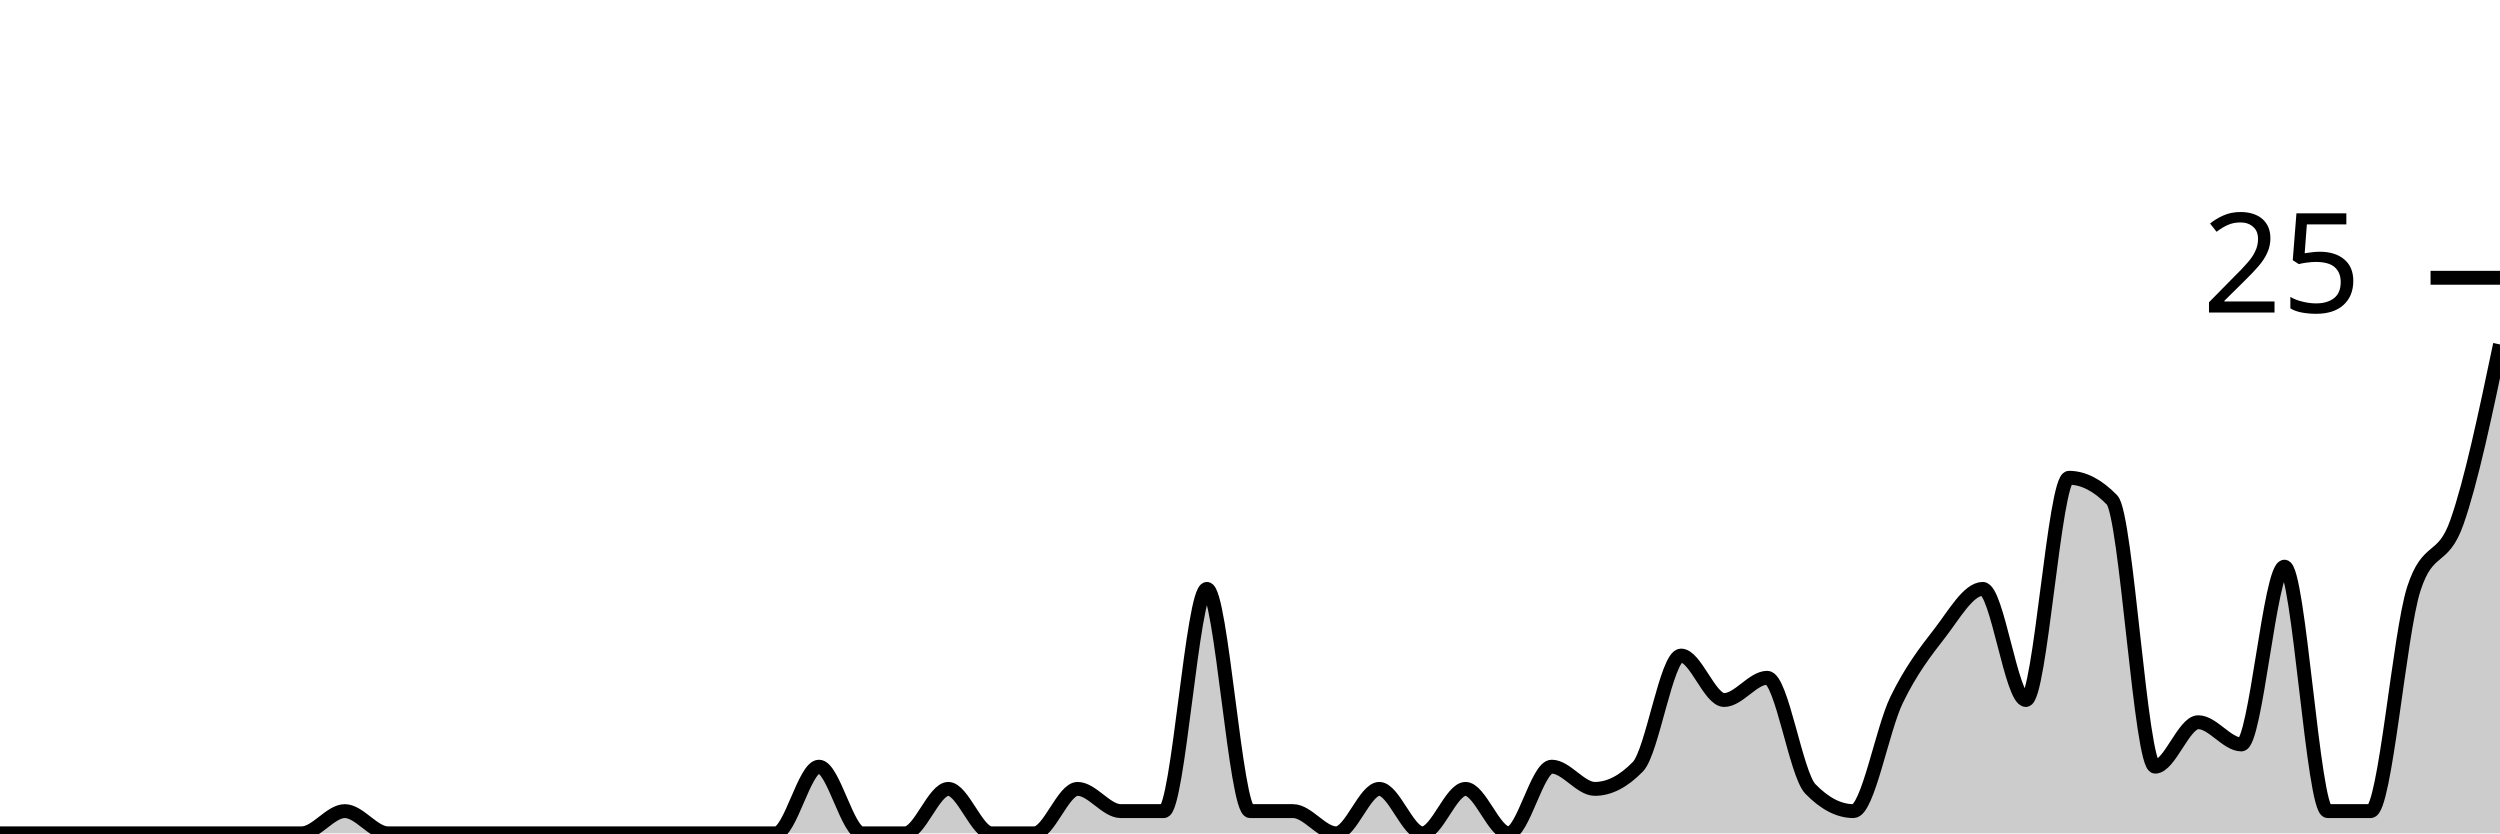
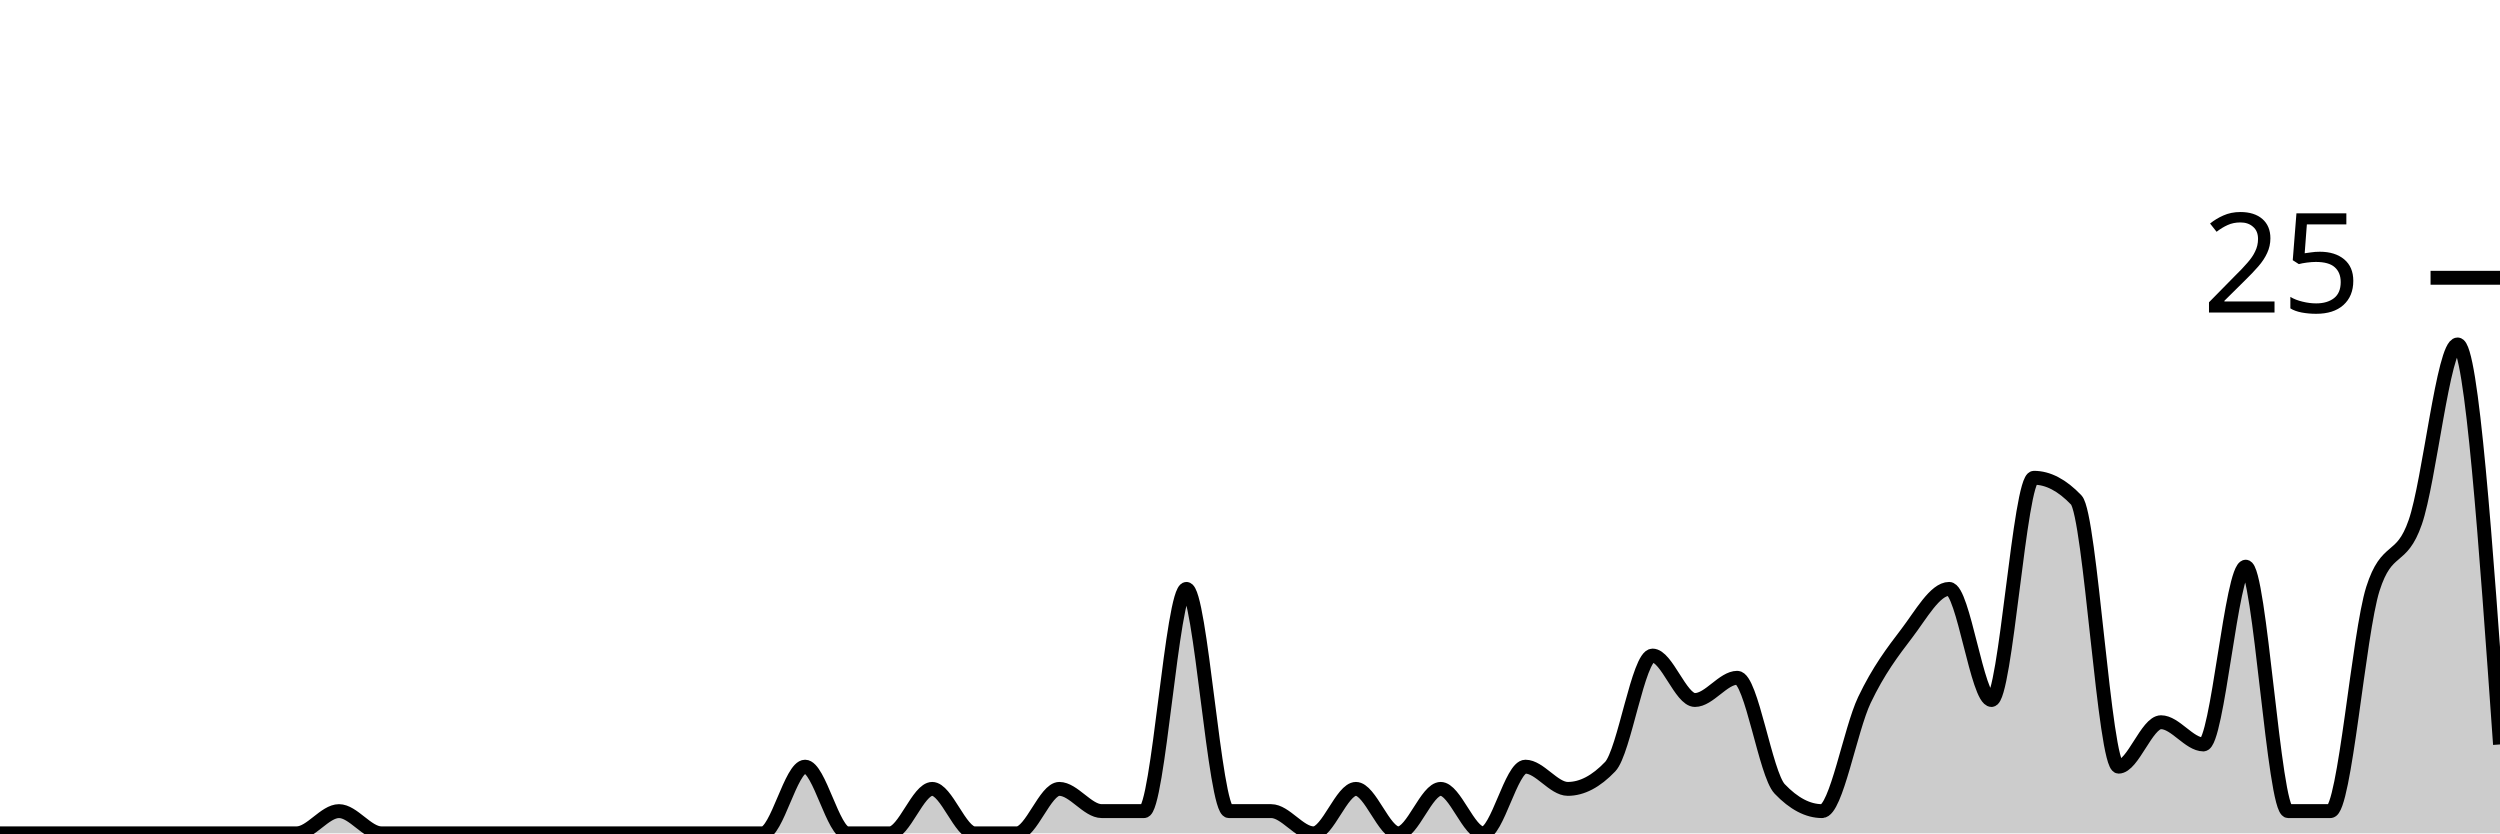
<svg xmlns="http://www.w3.org/2000/svg" viewBox="0 0 180 60">
  <g transform="translate(0,20)">
-     <path class="area" fill="rgba(0, 0, 0, 0.2)" d="M0,40C1.034,40,2.069,40,3.103,40C4.138,40,5.172,40,6.207,40C7.241,40,8.276,40,9.31,40C10.345,40,11.379,40,12.414,40C13.448,40,14.483,40,15.517,40C16.552,40,17.586,40,18.621,40C19.655,40,20.69,40,21.724,40C22.759,40,23.793,38.4,24.828,38.4C25.862,38.4,26.897,40,27.931,40C28.966,40,30,40,31.034,40C32.069,40,33.103,40,34.138,40C35.172,40,36.207,40,37.241,40C38.276,40,39.31,40,40.345,40C41.379,40,42.414,40,43.448,40C44.483,40,45.517,40,46.552,40C47.586,40,48.621,40,49.655,40C50.69,40,51.724,40,52.759,40C53.793,40,54.828,40,55.862,40C56.897,40,57.931,35.2,58.966,35.2C60,35.2,61.034,40,62.069,40C63.103,40,64.138,40,65.172,40C66.207,40,67.241,36.8,68.276,36.8C69.31,36.8,70.345,40,71.379,40C72.414,40,73.448,40,74.483,40C75.517,40,76.552,36.8,77.586,36.8C78.621,36.8,79.655,38.4,80.69,38.4C81.724,38.4,82.759,38.4,83.793,38.4C84.828,38.4,85.862,22.4,86.897,22.4C87.931,22.4,88.966,38.4,90,38.4C91.034,38.4,92.069,38.4,93.103,38.4C94.138,38.4,95.172,40,96.207,40C97.241,40,98.276,36.8,99.31,36.8C100.345,36.8,101.379,40,102.414,40C103.448,40,104.483,36.8,105.517,36.8C106.552,36.8,107.586,40,108.621,40C109.655,40,110.69,35.2,111.724,35.2C112.759,35.2,113.793,36.8,114.828,36.8C115.862,36.8,116.897,36.267,117.931,35.2C118.966,34.133,120,27.2,121.034,27.2C122.069,27.2,123.103,30.4,124.138,30.4C125.172,30.4,126.207,28.8,127.241,28.8C128.276,28.8,129.31,35.733,130.345,36.8C131.379,37.867,132.414,38.4,133.448,38.4C134.483,38.4,135.517,32.533,136.552,30.4C137.586,28.267,138.621,26.933,139.655,25.6C140.69,24.267,141.724,22.4,142.759,22.4C143.793,22.4,144.828,30.4,145.862,30.4C146.897,30.4,147.931,14.4,148.966,14.4C150,14.4,151.034,14.933,152.069,16C153.103,17.067,154.138,35.2,155.172,35.2C156.207,35.2,157.241,32,158.276,32C159.31,32,160.345,33.6,161.379,33.6C162.414,33.6,163.448,20.8,164.483,20.8C165.517,20.8,166.552,38.4,167.586,38.4C168.621,38.4,169.655,38.4,170.69,38.4C171.724,38.4,172.759,25.6,173.793,22.4C174.828,19.2,175.862,20.533,176.897,17.6C177.931,14.667,178.966,9.733,180,4.8L180,40C178.966,40,177.931,40,176.897,40C175.862,40,174.828,40,173.793,40C172.759,40,171.724,40,170.69,40C169.655,40,168.621,40,167.586,40C166.552,40,165.517,40,164.483,40C163.448,40,162.414,40,161.379,40C160.345,40,159.31,40,158.276,40C157.241,40,156.207,40,155.172,40C154.138,40,153.103,40,152.069,40C151.034,40,150,40,148.966,40C147.931,40,146.897,40,145.862,40C144.828,40,143.793,40,142.759,40C141.724,40,140.69,40,139.655,40C138.621,40,137.586,40,136.552,40C135.517,40,134.483,40,133.448,40C132.414,40,131.379,40,130.345,40C129.31,40,128.276,40,127.241,40C126.207,40,125.172,40,124.138,40C123.103,40,122.069,40,121.034,40C120,40,118.966,40,117.931,40C116.897,40,115.862,40,114.828,40C113.793,40,112.759,40,111.724,40C110.69,40,109.655,40,108.621,40C107.586,40,106.552,40,105.517,40C104.483,40,103.448,40,102.414,40C101.379,40,100.345,40,99.31,40C98.276,40,97.241,40,96.207,40C95.172,40,94.138,40,93.103,40C92.069,40,91.034,40,90,40C88.966,40,87.931,40,86.897,40C85.862,40,84.828,40,83.793,40C82.759,40,81.724,40,80.69,40C79.655,40,78.621,40,77.586,40C76.552,40,75.517,40,74.483,40C73.448,40,72.414,40,71.379,40C70.345,40,69.31,40,68.276,40C67.241,40,66.207,40,65.172,40C64.138,40,63.103,40,62.069,40C61.034,40,60,40,58.966,40C57.931,40,56.897,40,55.862,40C54.828,40,53.793,40,52.759,40C51.724,40,50.69,40,49.655,40C48.621,40,47.586,40,46.552,40C45.517,40,44.483,40,43.448,40C42.414,40,41.379,40,40.345,40C39.31,40,38.276,40,37.241,40C36.207,40,35.172,40,34.138,40C33.103,40,32.069,40,31.034,40C30,40,28.966,40,27.931,40C26.897,40,25.862,40,24.828,40C23.793,40,22.759,40,21.724,40C20.69,40,19.655,40,18.621,40C17.586,40,16.552,40,15.517,40C14.483,40,13.448,40,12.414,40C11.379,40,10.345,40,9.31,40C8.276,40,7.241,40,6.207,40C5.172,40,4.138,40,3.103,40C2.069,40,1.034,40,0,40Z" />
-     <path class="line" stroke="black" fill="none" d="M0,40C1.034,40,2.069,40,3.103,40C4.138,40,5.172,40,6.207,40C7.241,40,8.276,40,9.31,40C10.345,40,11.379,40,12.414,40C13.448,40,14.483,40,15.517,40C16.552,40,17.586,40,18.621,40C19.655,40,20.69,40,21.724,40C22.759,40,23.793,38.4,24.828,38.4C25.862,38.4,26.897,40,27.931,40C28.966,40,30,40,31.034,40C32.069,40,33.103,40,34.138,40C35.172,40,36.207,40,37.241,40C38.276,40,39.31,40,40.345,40C41.379,40,42.414,40,43.448,40C44.483,40,45.517,40,46.552,40C47.586,40,48.621,40,49.655,40C50.69,40,51.724,40,52.759,40C53.793,40,54.828,40,55.862,40C56.897,40,57.931,35.2,58.966,35.2C60,35.2,61.034,40,62.069,40C63.103,40,64.138,40,65.172,40C66.207,40,67.241,36.8,68.276,36.8C69.31,36.8,70.345,40,71.379,40C72.414,40,73.448,40,74.483,40C75.517,40,76.552,36.8,77.586,36.8C78.621,36.8,79.655,38.4,80.69,38.4C81.724,38.4,82.759,38.4,83.793,38.4C84.828,38.4,85.862,22.4,86.897,22.4C87.931,22.4,88.966,38.4,90,38.4C91.034,38.4,92.069,38.4,93.103,38.4C94.138,38.4,95.172,40,96.207,40C97.241,40,98.276,36.8,99.31,36.8C100.345,36.8,101.379,40,102.414,40C103.448,40,104.483,36.8,105.517,36.8C106.552,36.8,107.586,40,108.621,40C109.655,40,110.69,35.2,111.724,35.2C112.759,35.2,113.793,36.8,114.828,36.8C115.862,36.8,116.897,36.267,117.931,35.2C118.966,34.133,120,27.2,121.034,27.2C122.069,27.2,123.103,30.4,124.138,30.4C125.172,30.4,126.207,28.8,127.241,28.8C128.276,28.8,129.31,35.733,130.345,36.8C131.379,37.867,132.414,38.4,133.448,38.4C134.483,38.4,135.517,32.533,136.552,30.4C137.586,28.267,138.621,26.933,139.655,25.6C140.69,24.267,141.724,22.4,142.759,22.4C143.793,22.4,144.828,30.4,145.862,30.4C146.897,30.4,147.931,14.4,148.966,14.4C150,14.4,151.034,14.933,152.069,16C153.103,17.067,154.138,35.2,155.172,35.2C156.207,35.2,157.241,32,158.276,32C159.31,32,160.345,33.6,161.379,33.6C162.414,33.6,163.448,20.8,164.483,20.8C165.517,20.8,166.552,38.4,167.586,38.4C168.621,38.4,169.655,38.4,170.69,38.4C171.724,38.4,172.759,25.6,173.793,22.4C174.828,19.2,175.862,20.533,176.897,17.6C177.931,14.667,178.966,9.733,180,4.8" />
+     <path class="area" fill="rgba(0, 0, 0, 0.2)" d="M0,40C1.017,40,2.034,40,3.051,40C4.068,40,5.085,40,6.102,40C7.119,40,8.136,40,9.153,40C10.169,40,11.186,40,12.203,40C13.22,40,14.237,40,15.254,40C16.271,40,17.288,40,18.305,40C19.322,40,20.339,40,21.356,40C22.373,40,23.39,38.4,24.407,38.4C25.424,38.4,26.441,40,27.458,40C28.475,40,29.492,40,30.508,40C31.525,40,32.542,40,33.559,40C34.576,40,35.593,40,36.61,40C37.627,40,38.644,40,39.661,40C40.678,40,41.695,40,42.712,40C43.729,40,44.746,40,45.763,40C46.78,40,47.797,40,48.814,40C49.831,40,50.847,40,51.864,40C52.881,40,53.898,40,54.915,40C55.932,40,56.949,35.2,57.966,35.2C58.983,35.2,60,40,61.017,40C62.034,40,63.051,40,64.068,40C65.085,40,66.102,36.8,67.119,36.8C68.136,36.8,69.153,40,70.169,40C71.186,40,72.203,40,73.22,40C74.237,40,75.254,36.8,76.271,36.8C77.288,36.8,78.305,38.4,79.322,38.4C80.339,38.4,81.356,38.4,82.373,38.4C83.39,38.4,84.407,22.4,85.424,22.4C86.441,22.4,87.458,38.4,88.475,38.4C89.492,38.4,90.508,38.4,91.525,38.4C92.542,38.4,93.559,40,94.576,40C95.593,40,96.61,36.8,97.627,36.8C98.644,36.8,99.661,40,100.678,40C101.695,40,102.712,36.8,103.729,36.8C104.746,36.8,105.763,40,106.78,40C107.797,40,108.814,35.2,109.831,35.2C110.847,35.2,111.864,36.8,112.881,36.8C113.898,36.8,114.915,36.267,115.932,35.2C116.949,34.133,117.966,27.2,118.983,27.2C120,27.2,121.017,30.4,122.034,30.4C123.051,30.4,124.068,28.8,125.085,28.8C126.102,28.8,127.119,35.733,128.136,36.8C129.153,37.867,130.169,38.4,131.186,38.4C132.203,38.4,133.22,32.533,134.237,30.4C135.254,28.267,136.271,26.933,137.288,25.6C138.305,24.267,139.322,22.4,140.339,22.4C141.356,22.4,142.373,30.4,143.39,30.4C144.407,30.4,145.424,14.4,146.441,14.4C147.458,14.4,148.475,14.933,149.492,16C150.508,17.067,151.525,35.2,152.542,35.2C153.559,35.2,154.576,32,155.593,32C156.61,32,157.627,33.6,158.644,33.6C159.661,33.6,160.678,20.8,161.695,20.8C162.712,20.8,163.729,38.4,164.746,38.4C165.763,38.4,166.78,38.4,167.797,38.4C168.814,38.4,169.831,25.6,170.847,22.4C171.864,19.2,172.881,20.533,173.898,17.6C174.915,14.667,175.932,4.8,176.949,4.8C177.966,4.8,178.983,19.2,180,33.6L180,40C178.983,40,177.966,40,176.949,40C175.932,40,174.915,40,173.898,40C172.881,40,171.864,40,170.847,40C169.831,40,168.814,40,167.797,40C166.78,40,165.763,40,164.746,40C163.729,40,162.712,40,161.695,40C160.678,40,159.661,40,158.644,40C157.627,40,156.61,40,155.593,40C154.576,40,153.559,40,152.542,40C151.525,40,150.508,40,149.492,40C148.475,40,147.458,40,146.441,40C145.424,40,144.407,40,143.39,40C142.373,40,141.356,40,140.339,40C139.322,40,138.305,40,137.288,40C136.271,40,135.254,40,134.237,40C133.22,40,132.203,40,131.186,40C130.169,40,129.153,40,128.136,40C127.119,40,126.102,40,125.085,40C124.068,40,123.051,40,122.034,40C121.017,40,120,40,118.983,40C117.966,40,116.949,40,115.932,40C114.915,40,113.898,40,112.881,40C111.864,40,110.847,40,109.831,40C108.814,40,107.797,40,106.78,40C105.763,40,104.746,40,103.729,40C102.712,40,101.695,40,100.678,40C99.661,40,98.644,40,97.627,40C96.61,40,95.593,40,94.576,40C93.559,40,92.542,40,91.525,40C90.508,40,89.492,40,88.475,40C87.458,40,86.441,40,85.424,40C84.407,40,83.39,40,82.373,40C81.356,40,80.339,40,79.322,40C78.305,40,77.288,40,76.271,40C75.254,40,74.237,40,73.22,40C72.203,40,71.186,40,70.169,40C69.153,40,68.136,40,67.119,40C66.102,40,65.085,40,64.068,40C63.051,40,62.034,40,61.017,40C60,40,58.983,40,57.966,40C56.949,40,55.932,40,54.915,40C53.898,40,52.881,40,51.864,40C50.847,40,49.831,40,48.814,40C47.797,40,46.78,40,45.763,40C44.746,40,43.729,40,42.712,40C41.695,40,40.678,40,39.661,40C38.644,40,37.627,40,36.61,40C35.593,40,34.576,40,33.559,40C32.542,40,31.525,40,30.508,40C29.492,40,28.475,40,27.458,40C26.441,40,25.424,40,24.407,40C23.39,40,22.373,40,21.356,40C20.339,40,19.322,40,18.305,40C17.288,40,16.271,40,15.254,40C14.237,40,13.22,40,12.203,40C11.186,40,10.169,40,9.153,40C8.136,40,7.119,40,6.102,40C5.085,40,4.068,40,3.051,40C2.034,40,1.017,40,0,40Z" />
+     <path class="line" stroke="black" fill="none" d="M0,40C1.017,40,2.034,40,3.051,40C4.068,40,5.085,40,6.102,40C7.119,40,8.136,40,9.153,40C10.169,40,11.186,40,12.203,40C13.22,40,14.237,40,15.254,40C16.271,40,17.288,40,18.305,40C19.322,40,20.339,40,21.356,40C22.373,40,23.39,38.4,24.407,38.4C25.424,38.4,26.441,40,27.458,40C28.475,40,29.492,40,30.508,40C31.525,40,32.542,40,33.559,40C34.576,40,35.593,40,36.61,40C37.627,40,38.644,40,39.661,40C40.678,40,41.695,40,42.712,40C43.729,40,44.746,40,45.763,40C46.78,40,47.797,40,48.814,40C49.831,40,50.847,40,51.864,40C52.881,40,53.898,40,54.915,40C55.932,40,56.949,35.2,57.966,35.2C58.983,35.2,60,40,61.017,40C62.034,40,63.051,40,64.068,40C65.085,40,66.102,36.8,67.119,36.8C68.136,36.8,69.153,40,70.169,40C71.186,40,72.203,40,73.22,40C74.237,40,75.254,36.8,76.271,36.8C77.288,36.8,78.305,38.4,79.322,38.4C80.339,38.4,81.356,38.4,82.373,38.4C83.39,38.4,84.407,22.4,85.424,22.4C86.441,22.4,87.458,38.4,88.475,38.4C89.492,38.4,90.508,38.4,91.525,38.4C92.542,38.4,93.559,40,94.576,40C95.593,40,96.61,36.8,97.627,36.8C98.644,36.8,99.661,40,100.678,40C101.695,40,102.712,36.8,103.729,36.8C104.746,36.8,105.763,40,106.78,40C107.797,40,108.814,35.2,109.831,35.2C110.847,35.2,111.864,36.8,112.881,36.8C113.898,36.8,114.915,36.267,115.932,35.2C116.949,34.133,117.966,27.2,118.983,27.2C120,27.2,121.017,30.4,122.034,30.4C123.051,30.4,124.068,28.8,125.085,28.8C126.102,28.8,127.119,35.733,128.136,36.8C129.153,37.867,130.169,38.4,131.186,38.4C132.203,38.4,133.22,32.533,134.237,30.4C135.254,28.267,136.271,26.933,137.288,25.6C138.305,24.267,139.322,22.4,140.339,22.4C141.356,22.4,142.373,30.4,143.39,30.4C144.407,30.4,145.424,14.4,146.441,14.4C147.458,14.4,148.475,14.933,149.492,16C150.508,17.067,151.525,35.2,152.542,35.2C153.559,35.2,154.576,32,155.593,32C156.61,32,157.627,33.6,158.644,33.6C159.661,33.6,160.678,20.8,161.695,20.8C162.712,20.8,163.729,38.4,164.746,38.4C165.763,38.4,166.78,38.4,167.797,38.4C168.814,38.4,169.831,25.6,170.847,22.4C171.864,19.2,172.881,20.533,173.898,17.6C174.915,14.667,175.932,4.8,176.949,4.8C177.966,4.8,178.983,19.2,180,33.6" />
    <path class="axis-ceiling" stroke-width="1" stroke="black" fill="none" d="M175,0L180,0" />
    <text class="axis-ceiling-label" font-family="sans-serif" text-anchor="end" font-size="10px" x="170" y="2.5">25</text>
  </g>
</svg>
